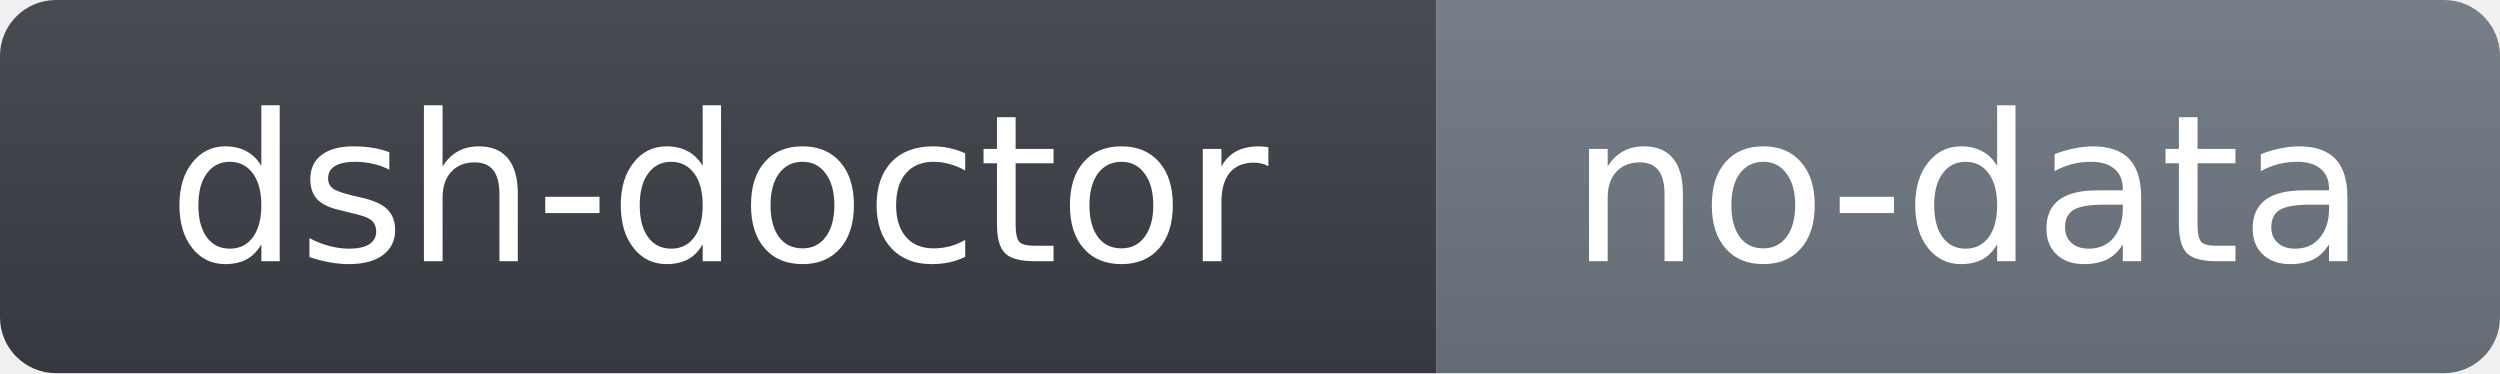
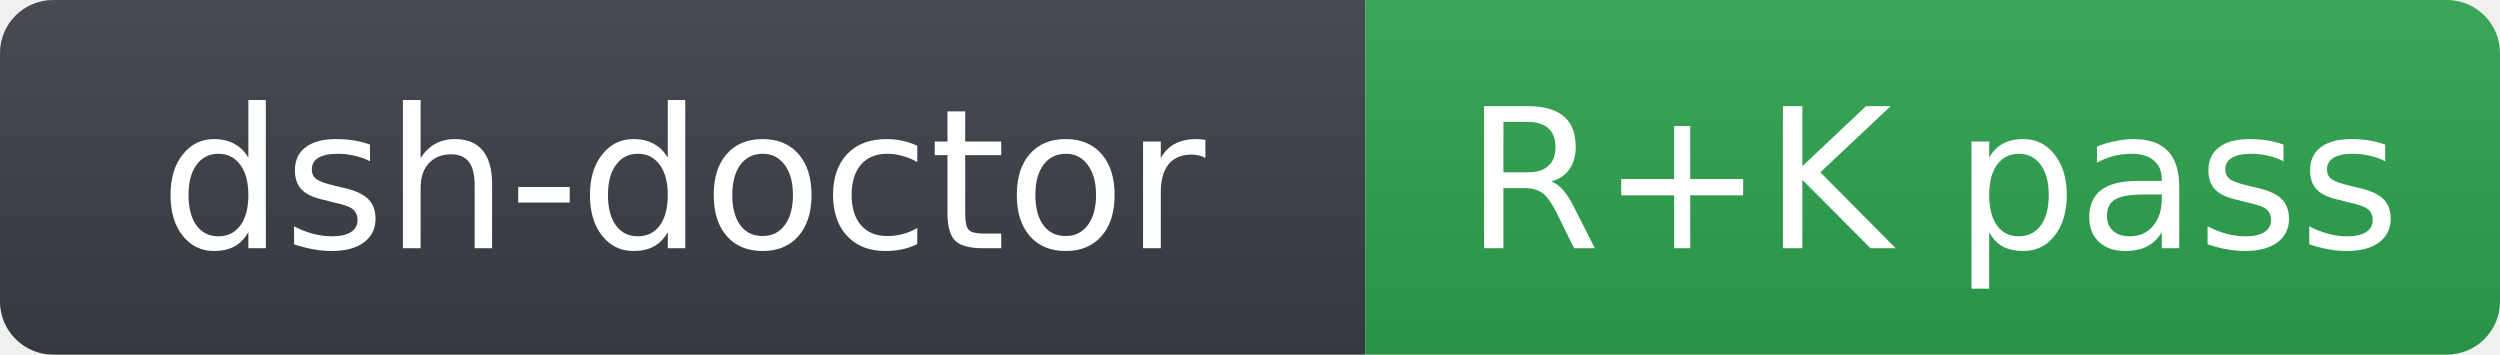
- <svg xmlns="http://www.w3.org/2000/svg" width="134" height="20" role="img" aria-label="dsh-doctor: no-data">
+ <svg xmlns="http://www.w3.org/2000/svg" width="141" height="20" role="img" aria-label="dsh-doctor: R+K pass">
  <linearGradient id="s" x2="0" y2="100%">
    <stop offset="0" stop-color="#bbb" stop-opacity=".1" />
    <stop offset="1" stop-opacity=".1" />
  </linearGradient>
  <clipPath id="r">
-     <rect width="134" height="20" rx="3" fill="#fff" />
+     <rect width="141" height="20" rx="3" fill="#fff" />
  </clipPath>
  <g clip-path="url(#r)">
    <rect width="77" height="20" fill="#3b3f46" />
-     <rect x="77" width="57" height="20" fill="#6e7781" />
-     <rect width="134" height="20" fill="url(#s)" />
+     <rect x="77" width="64" height="20" fill="#2da44e" />
+     <rect width="141" height="20" fill="url(#s)" />
  </g>
  <g fill="#fff" text-anchor="middle" font-family="Verdana,Geneva,DejaVu Sans,sans-serif" font-size="11">
    <text x="38.5" y="14">dsh-doctor</text>
-     <text x="105.5" y="14">no-data</text>
+     <text x="109" y="14">R+K pass</text>
  </g>
</svg>
